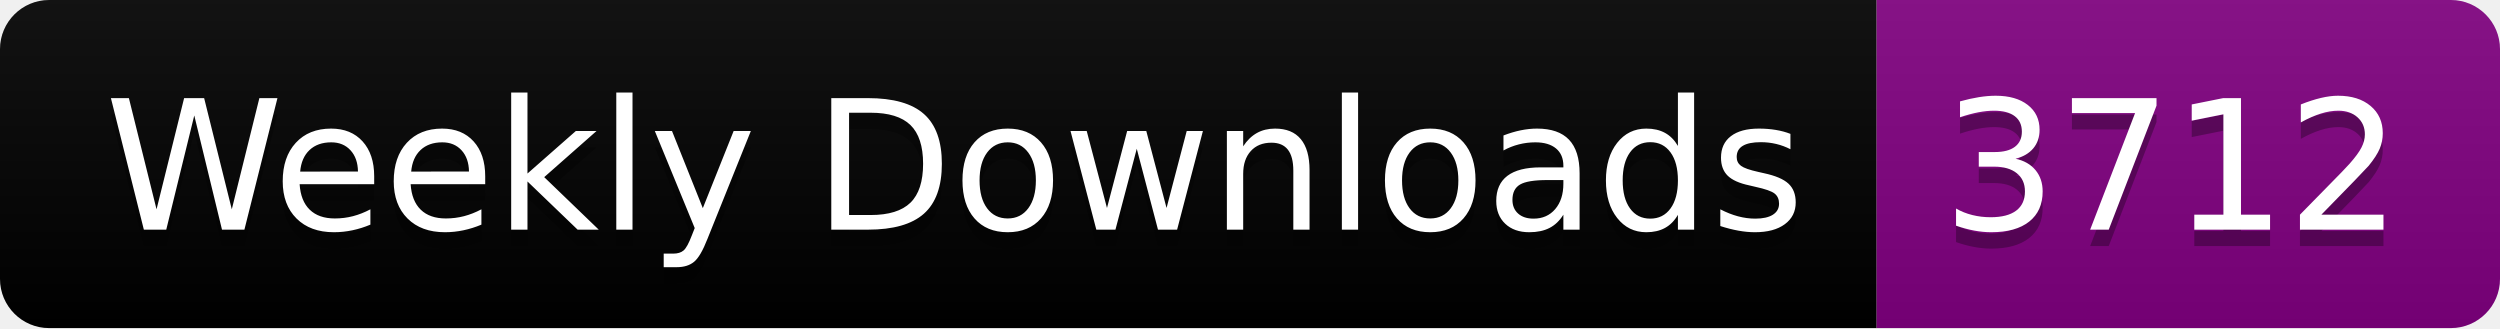
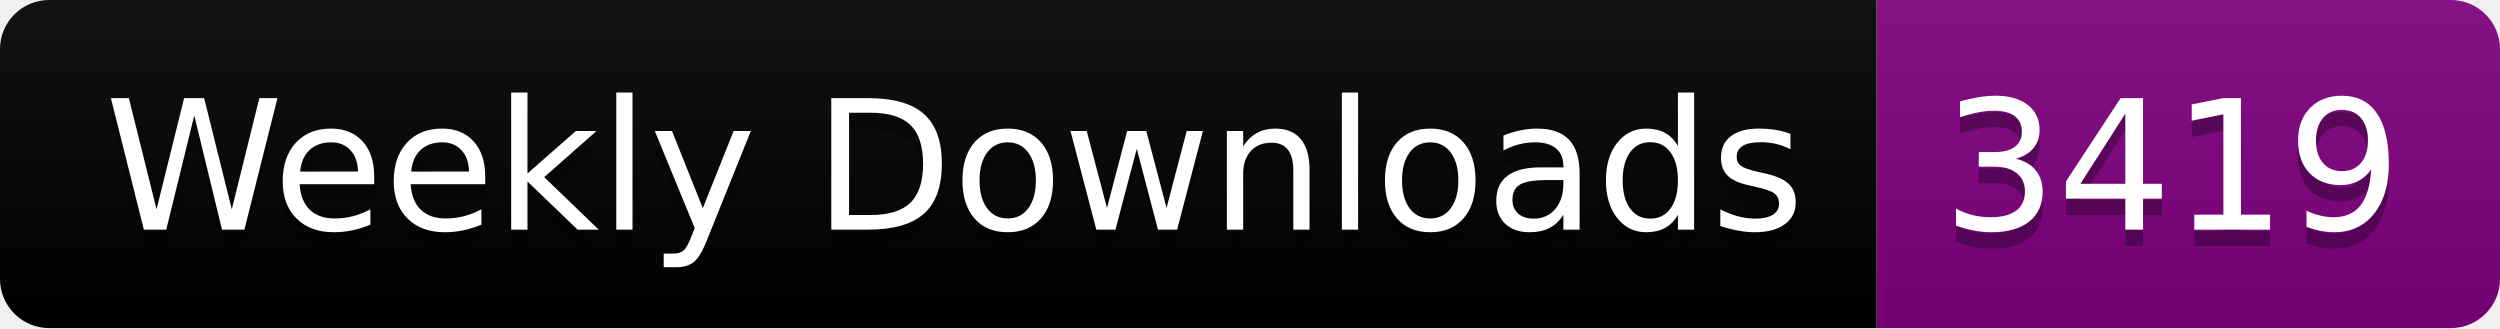
<svg xmlns="http://www.w3.org/2000/svg" width="152.4" height="20">
  <linearGradient id="smooth" x2="0" y2="100%">
    <stop offset="0" stop-color="#bbb" stop-opacity=".1" />
    <stop offset="1" stop-opacity=".1" />
  </linearGradient>
  <clipPath id="round">
    <rect width="152.4" height="20" rx="3" fill="#fff" />
  </clipPath>
  <g clip-path="url(#round)">
    <rect width="114.4" height="20" fill="black" />
    <rect x="114.4" width="38.0" height="20" fill="purple" />
    <rect width="152.4" height="20" fill="url(#smooth)" />
  </g>
  <g fill="#fff" text-anchor="middle" font-family="DejaVu Sans,Verdana,Geneva,sans-serif" font-size="110">
    <text x="582.0" y="150" fill="#010101" fill-opacity=".3" transform="scale(0.1)" textLength="1044.0" lengthAdjust="spacing">Weekly Downloads</text>
    <text x="582.0" y="140" transform="scale(0.1)" textLength="1044.0" lengthAdjust="spacing">Weekly Downloads</text>
-     <text x="1324.0" y="150" fill="#010101" fill-opacity=".3" transform="scale(0.1)" textLength="280.0" lengthAdjust="spacing">3712</text>
-     <text x="1324.0" y="140" transform="scale(0.1)" textLength="280.0" lengthAdjust="spacing">3712</text>
+     <text x="1324.0" y="150" fill="#010101" fill-opacity=".3" transform="scale(0.1)" textLength="280.0" lengthAdjust="spacing">3419</text>
+     <text x="1324.0" y="140" transform="scale(0.1)" textLength="280.0" lengthAdjust="spacing">3419</text>
  </g>
</svg>
